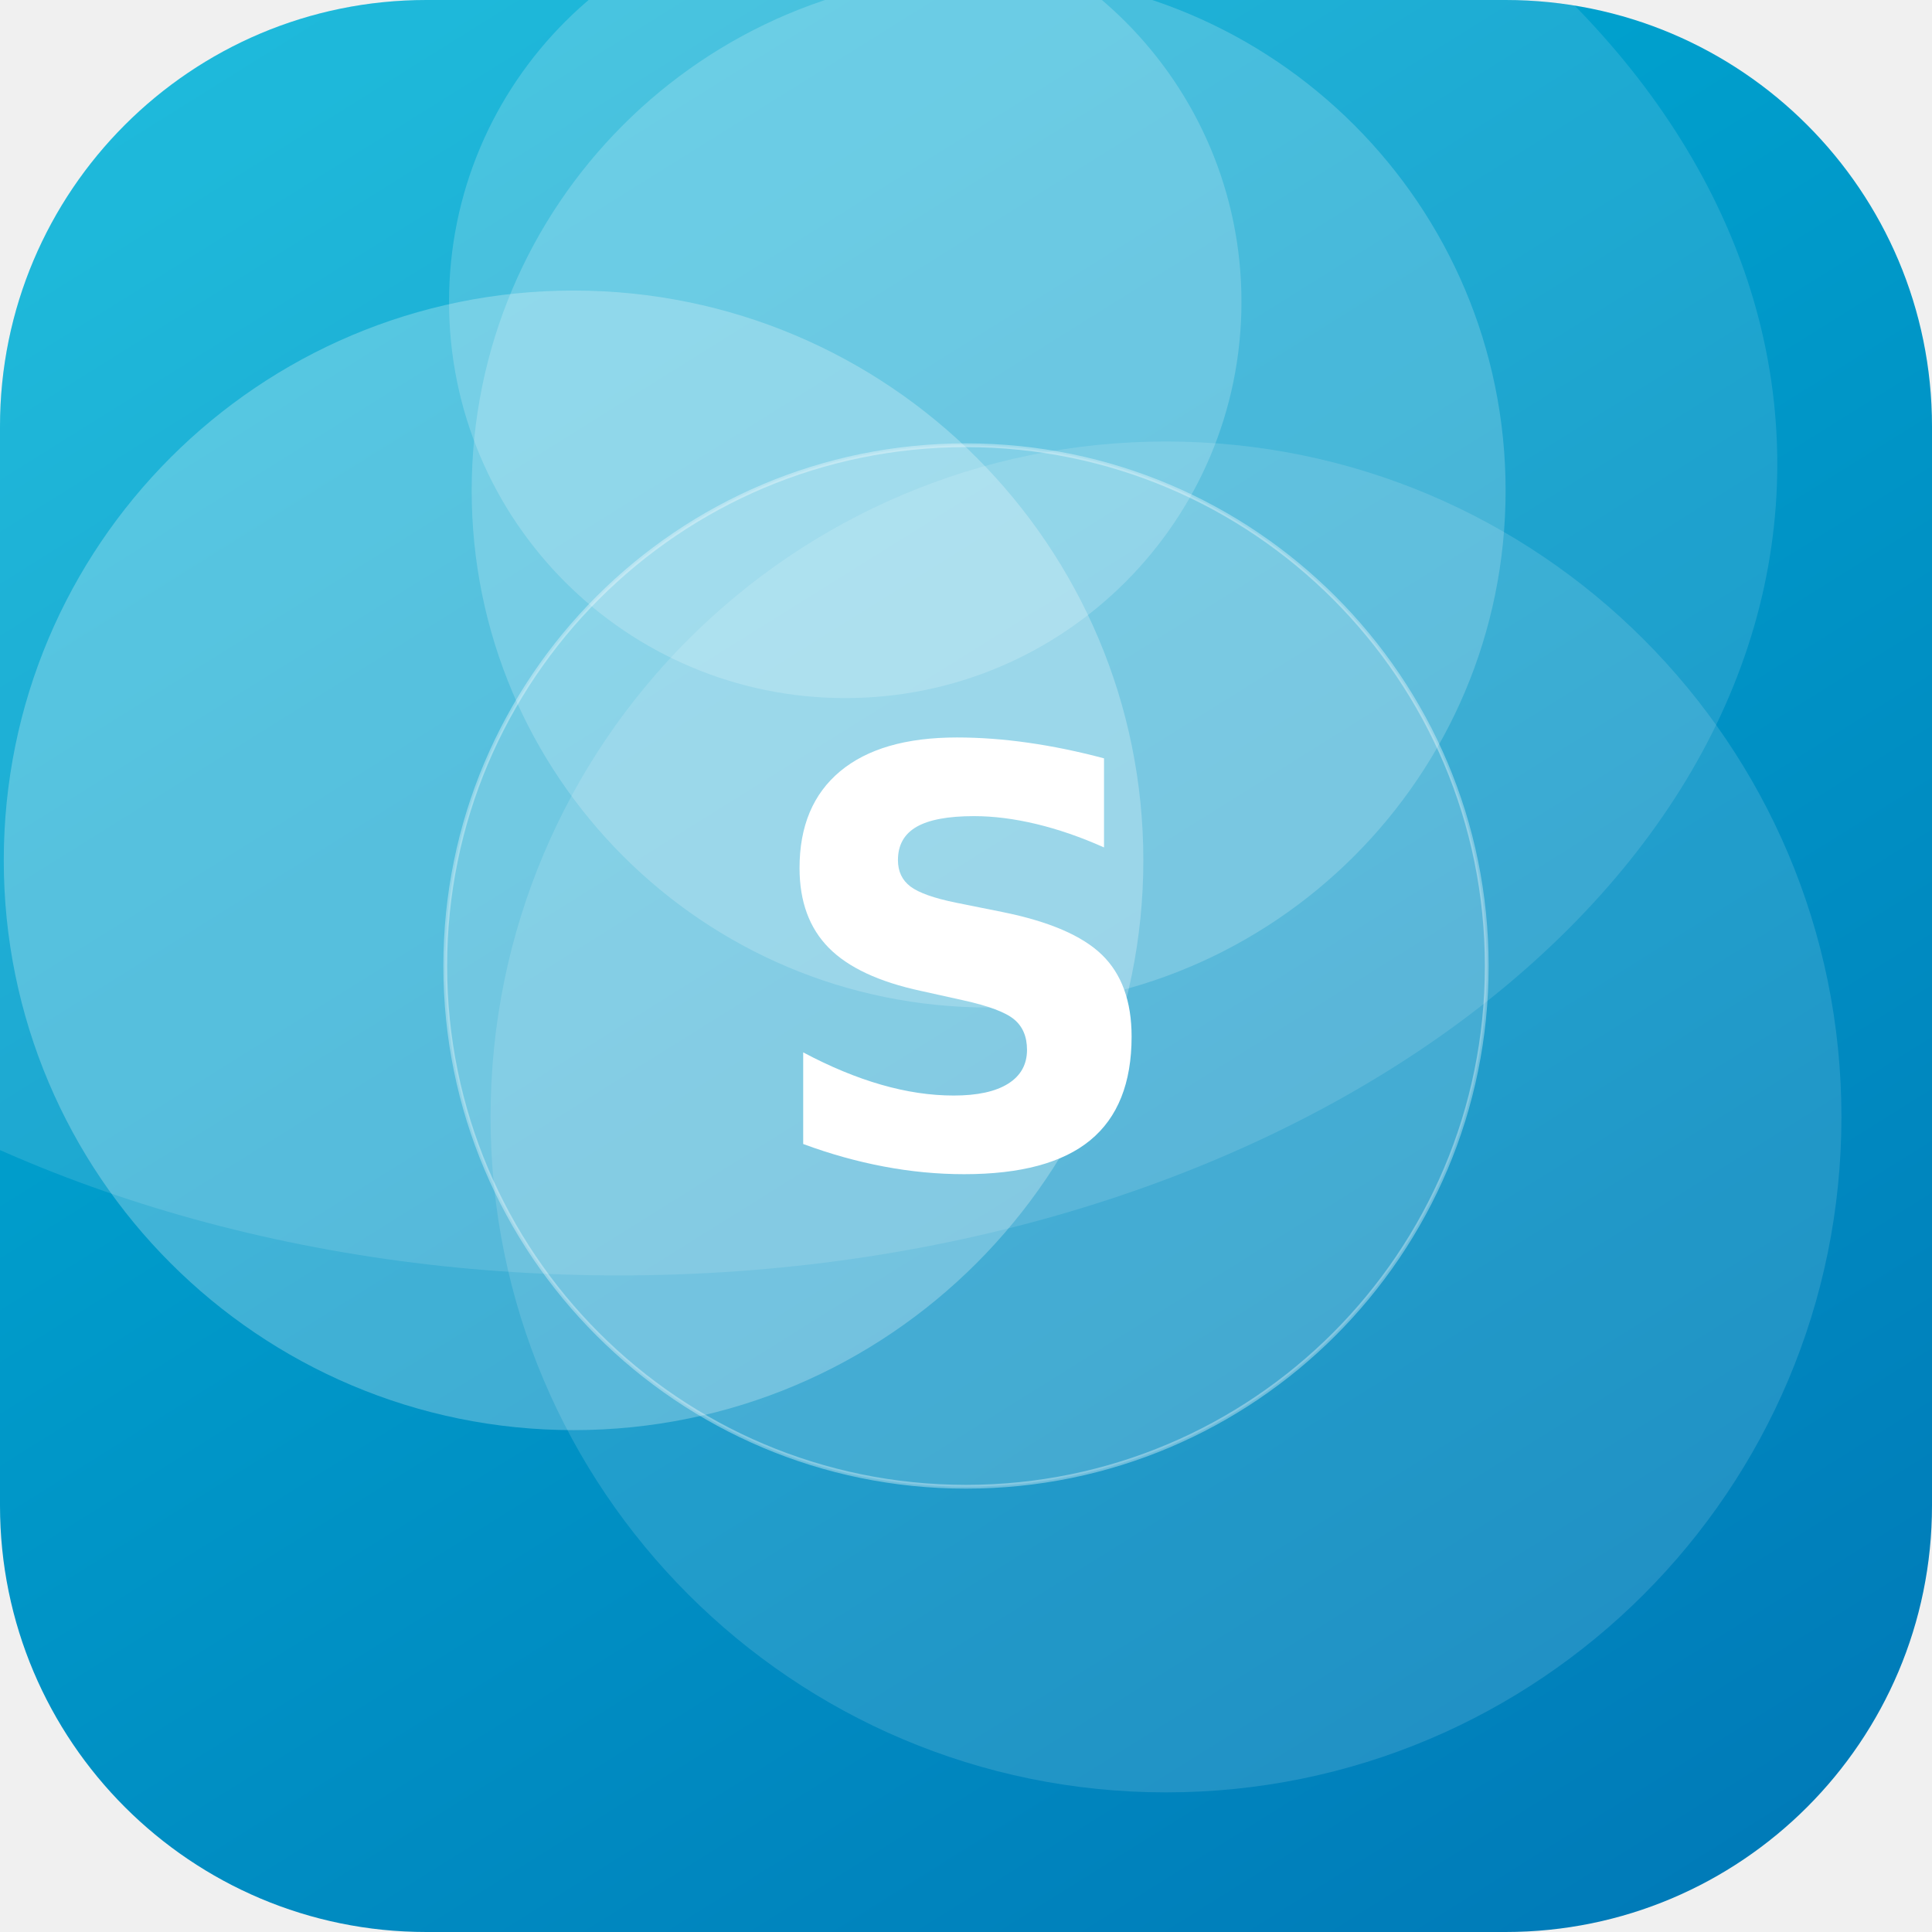
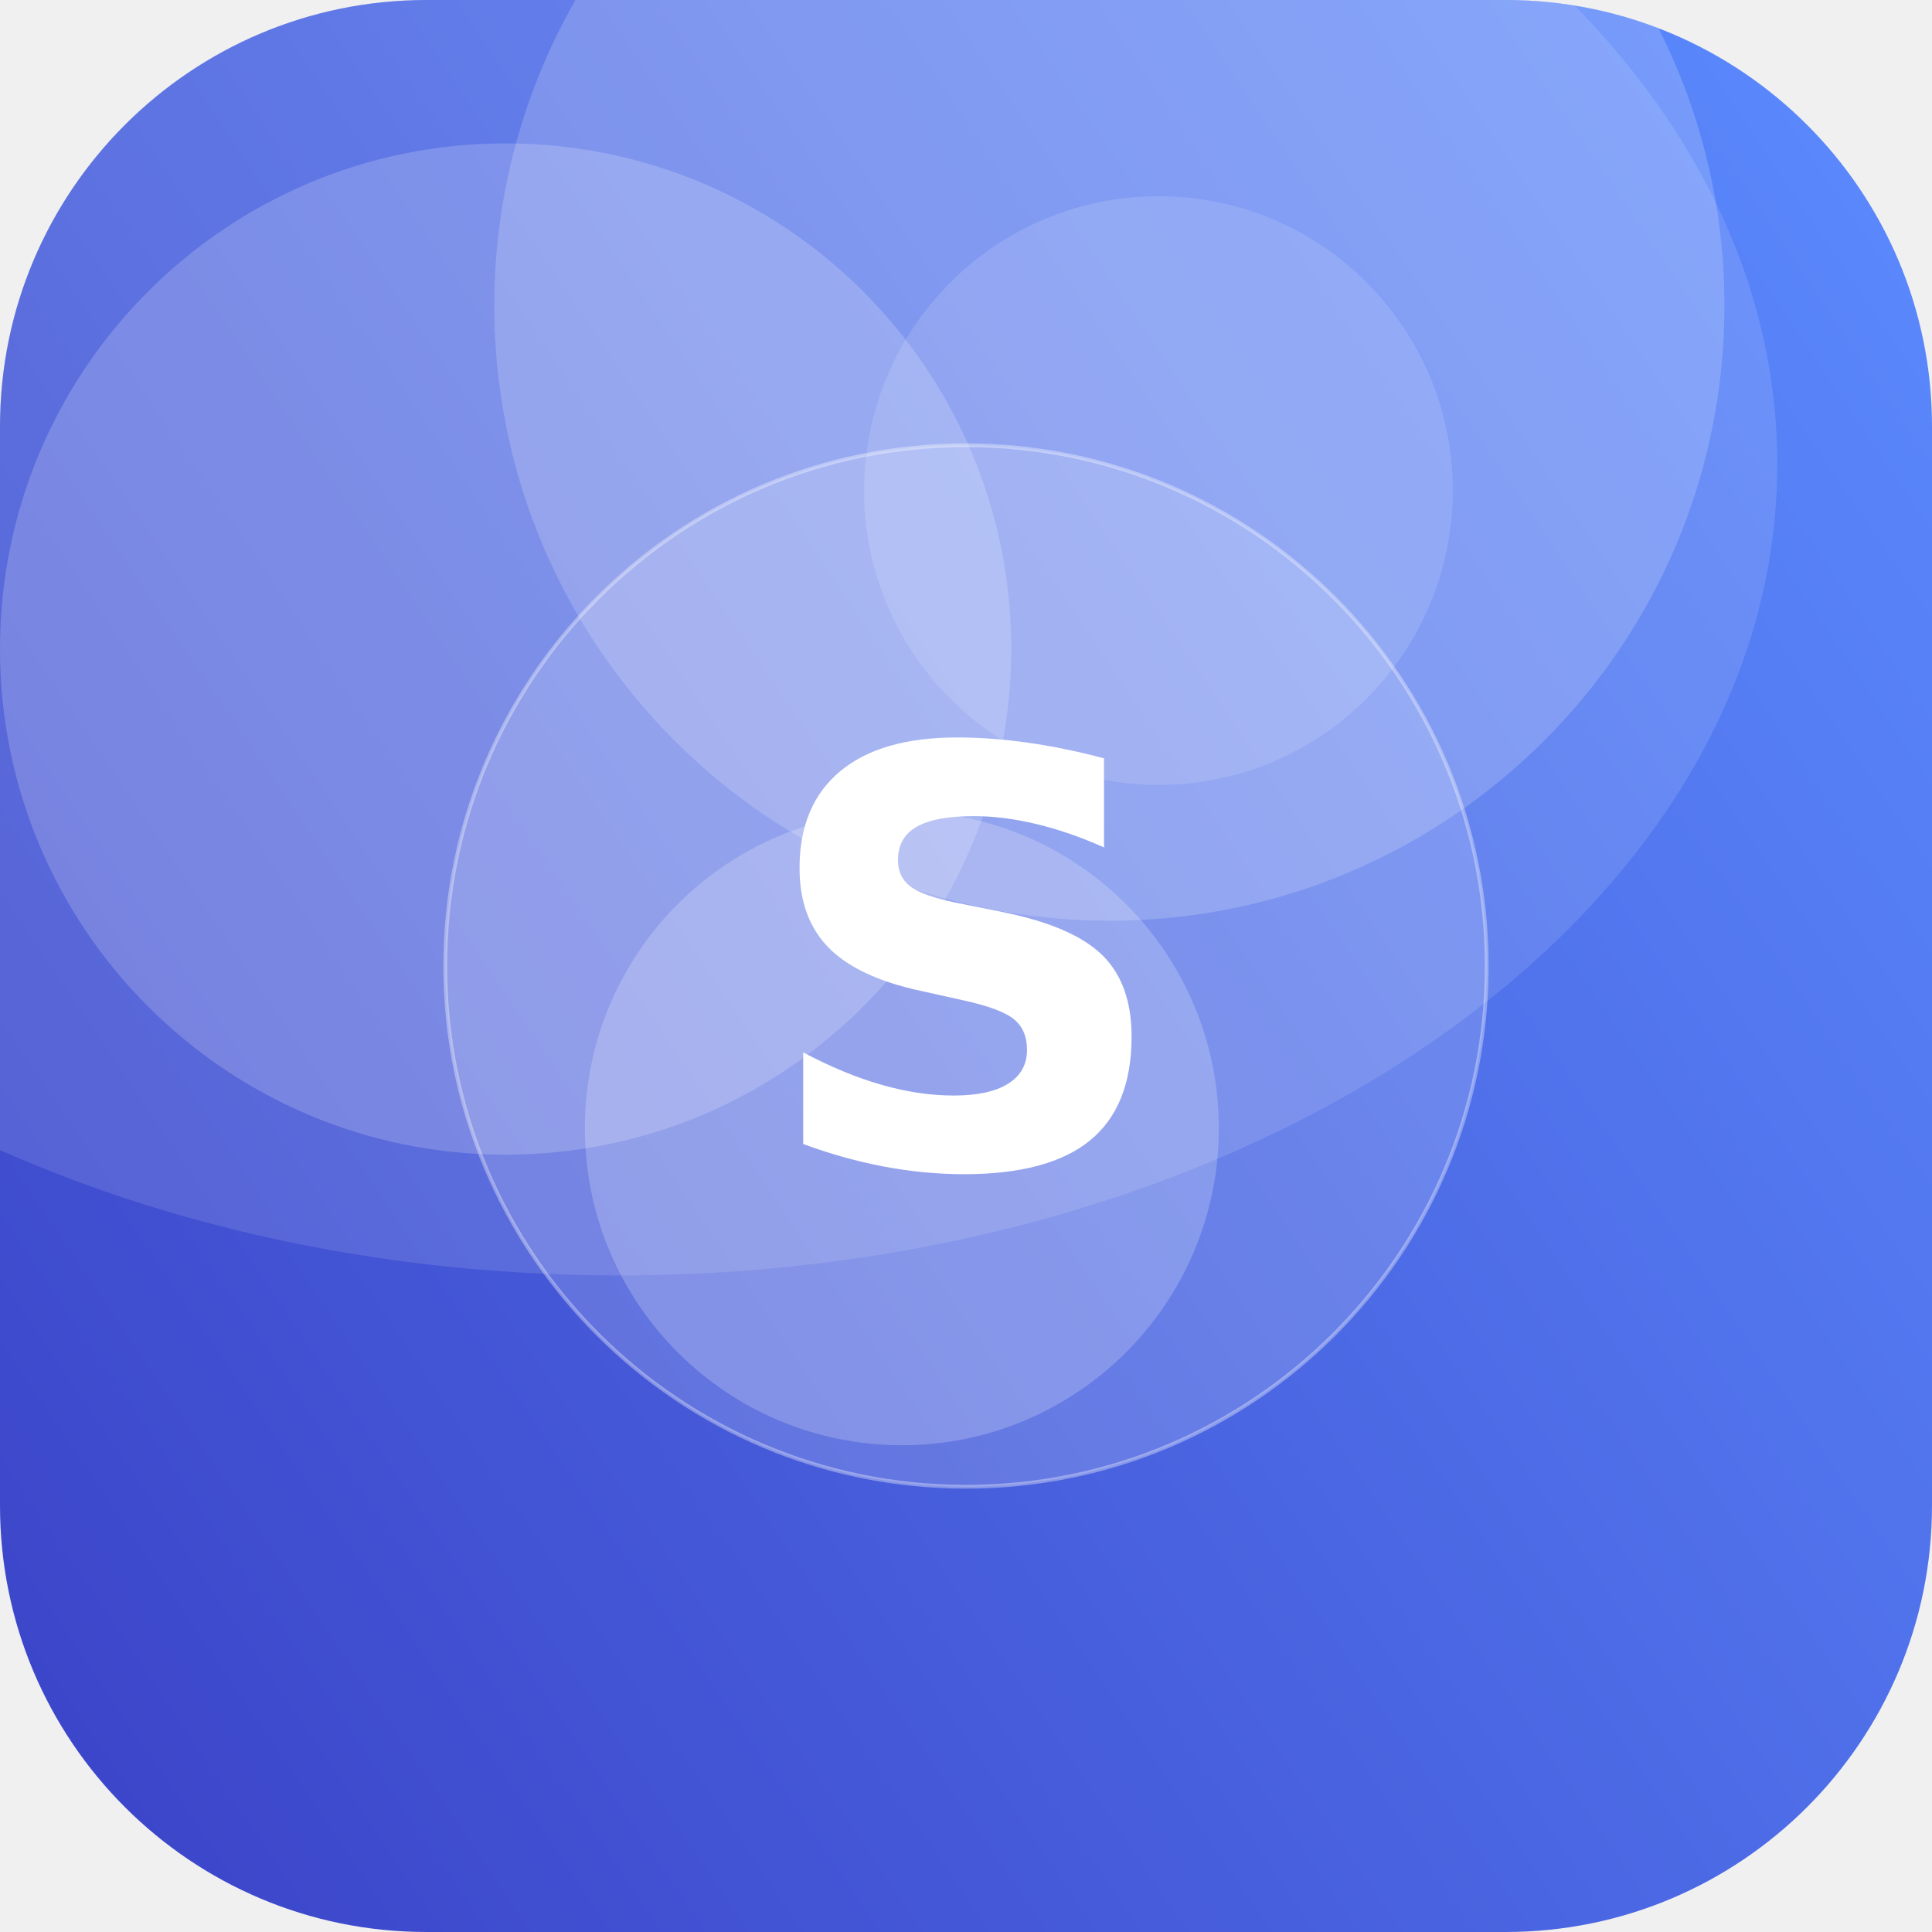
<svg xmlns="http://www.w3.org/2000/svg" width="512" height="512" viewBox="0 0 512 512">
  <defs>
-     <linearGradient id="g" x1="0" y1="0" x2="1" y2="1" gradientTransform="rotate(13 0.5 0.5)">
-       <stop offset="0" stop-color="#00B4D8" />
-       <stop offset="1" stop-color="#0077B6" />
+     <linearGradient id="g" x1="0" y1="0" x2="1" y2="1" gradientTransform="rotate(102 0.5 0.5)">
+       <stop offset="0" stop-color="#5C8CFF" />
+       <stop offset="1" stop-color="#3A41C6" />
    </linearGradient>
    <clipPath id="c">
      <rect width="512" height="512" rx="113" />
    </clipPath>
  </defs>
  <g clip-path="url(#c)">
    <rect width="512" height="512" fill="url(#g)" />
-     <circle cx="152" cy="228" r="151" fill="#FFFFFF" fill-opacity="0.25" />
-     <circle cx="309" cy="296" r="179" fill="#FFFFFF" fill-opacity="0.13" />
-     <circle cx="262" cy="130" r="137" fill="#FFFFFF" fill-opacity="0.19" />
-     <circle cx="224" cy="80" r="105" fill="#FFFFFF" fill-opacity="0.19" />
+     <circle cx="134" cy="172" r="134" fill="#FFFFFF" fill-opacity="0.19" />
+     <circle cx="239" cy="299" r="84" fill="#FFFFFF" fill-opacity="0.21" />
+     <circle cx="294" cy="81" r="163" fill="#FFFFFF" fill-opacity="0.18" />
+     <circle cx="307" cy="130" r="78" fill="#FFFFFF" fill-opacity="0.13" />
    <ellipse cx="164" cy="123" rx="307" ry="215" fill="#FFFFFF" fill-opacity="0.12" />
    <circle cx="256" cy="256" r="138" fill="#FFFFFF" fill-opacity="0.16" stroke="#FFFFFF" stroke-opacity="0.35" />
    <text x="50%" y="50%" dy="53" text-anchor="middle" font-family="DejaVu Sans, Helvetica, Arial, sans-serif" font-weight="bold" font-size="153" fill="#FFFFFF">S</text>
  </g>
</svg>
